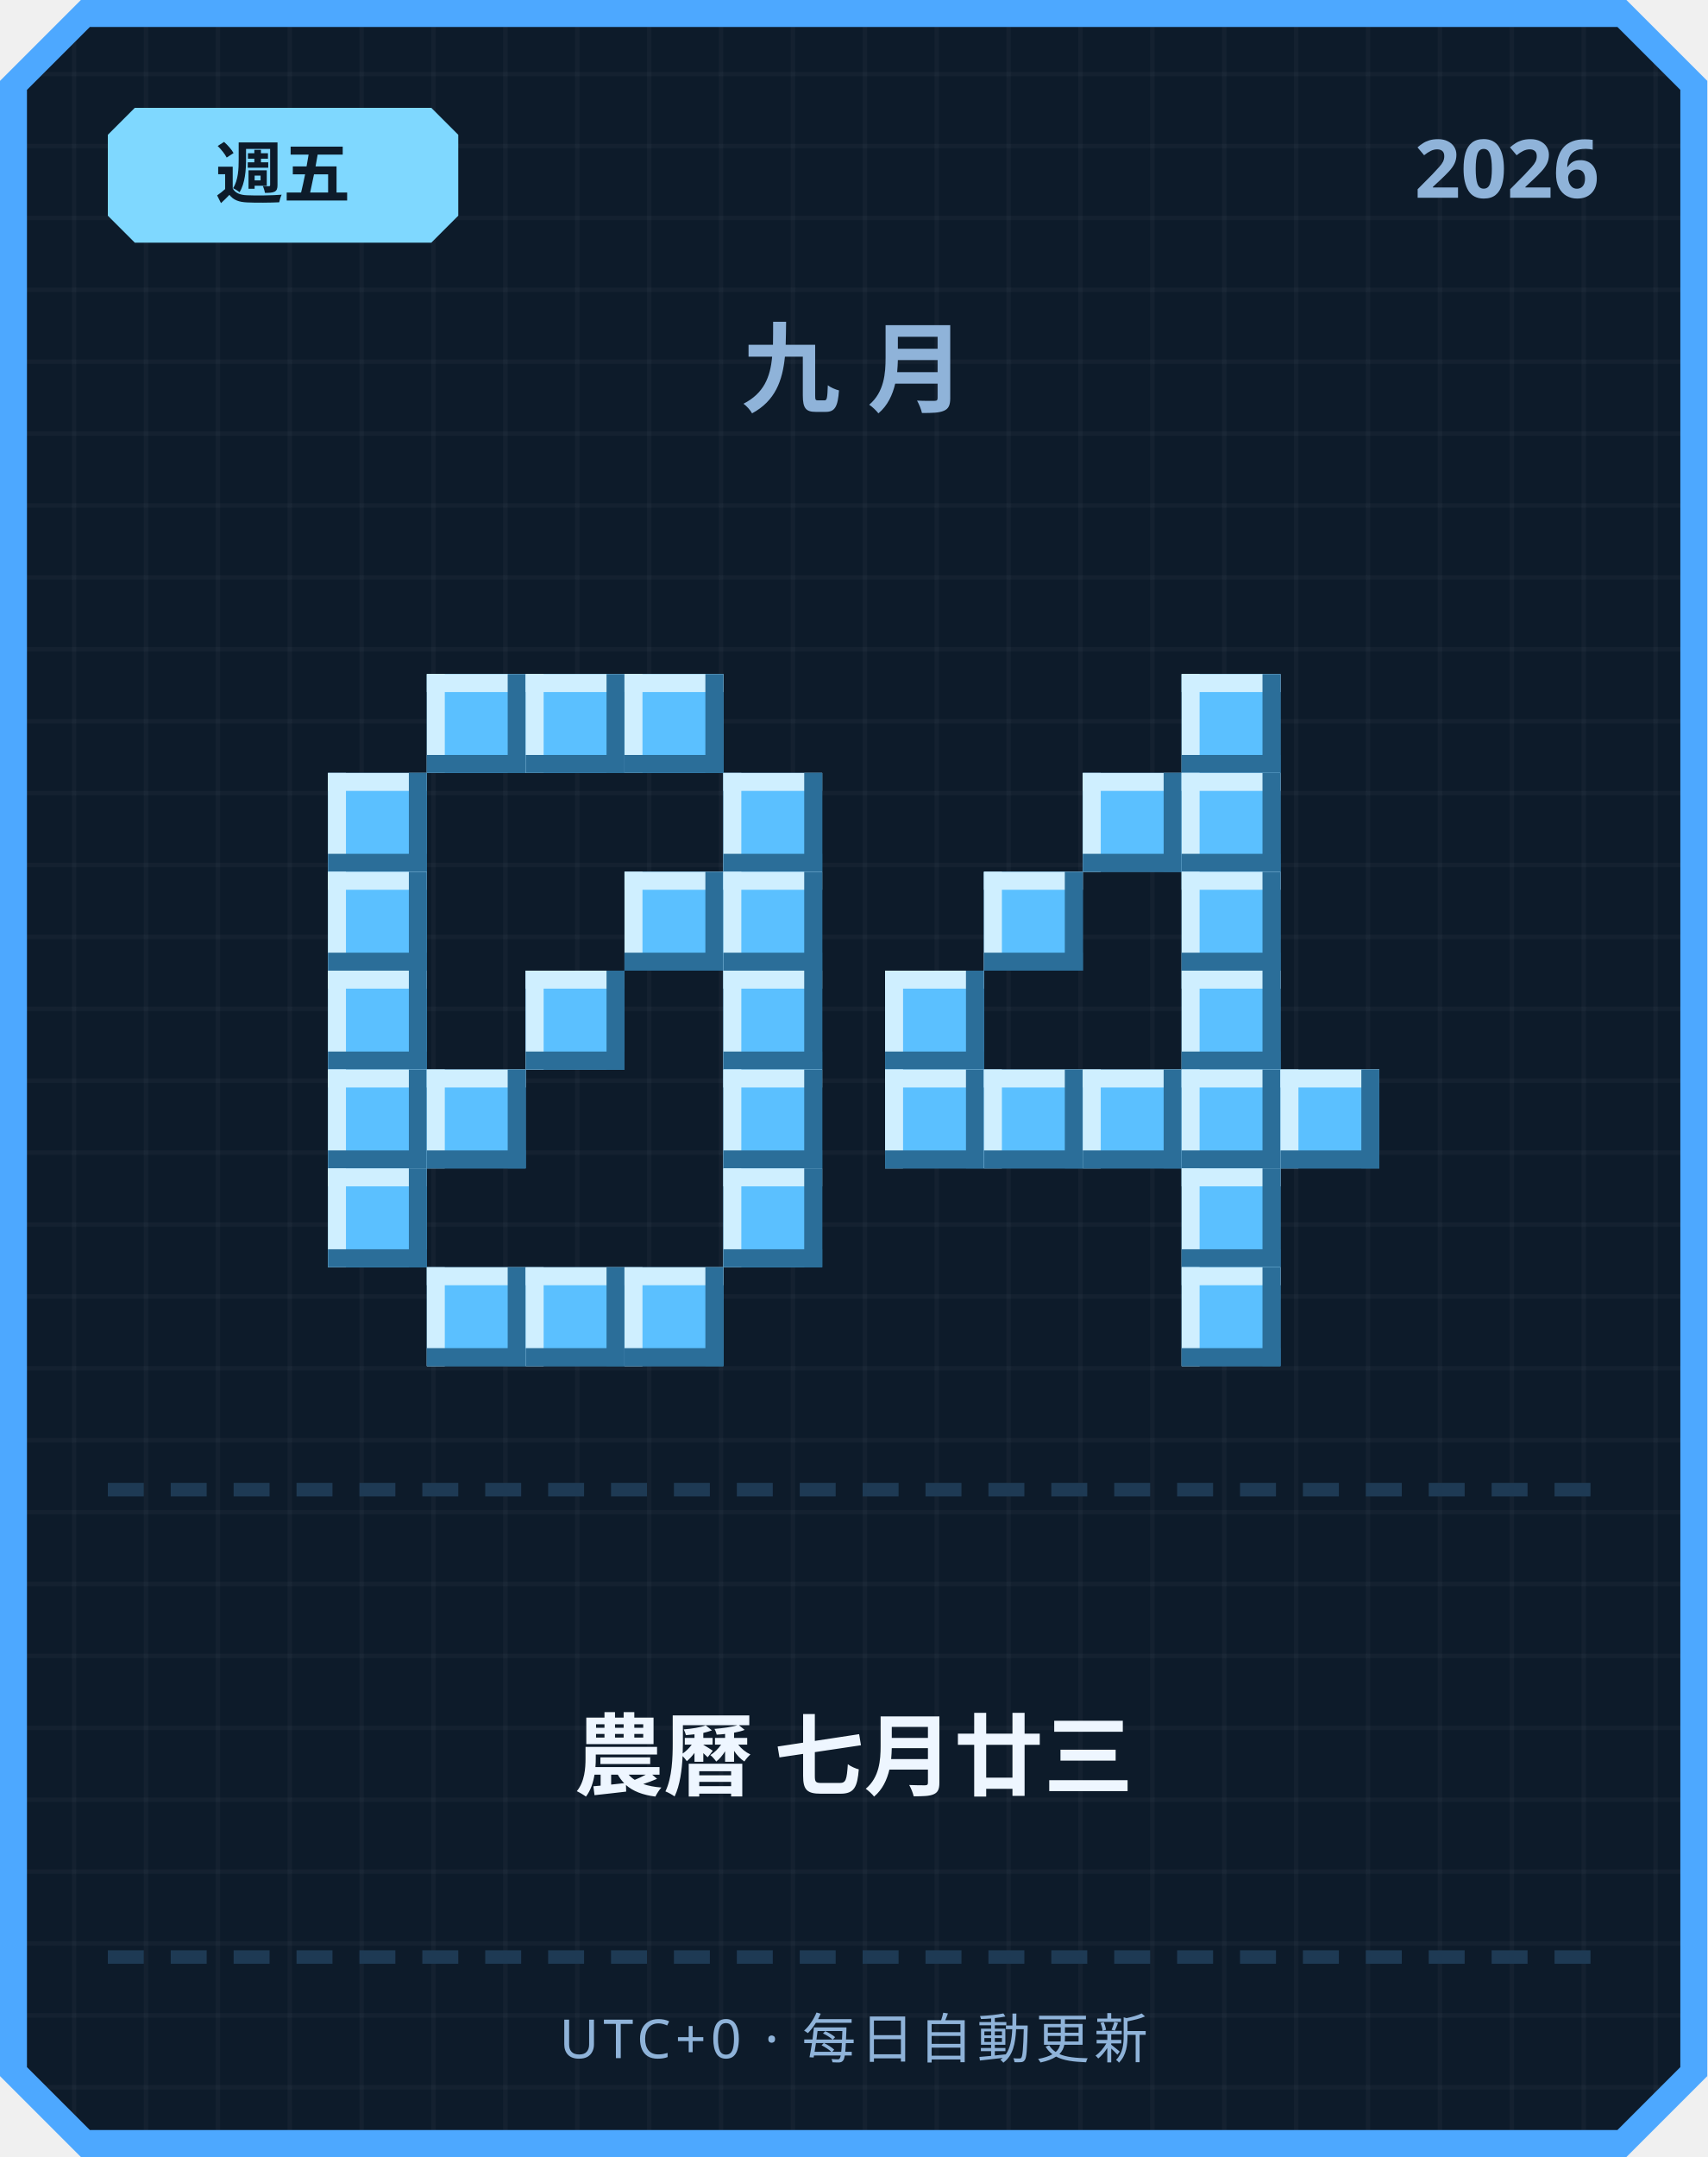
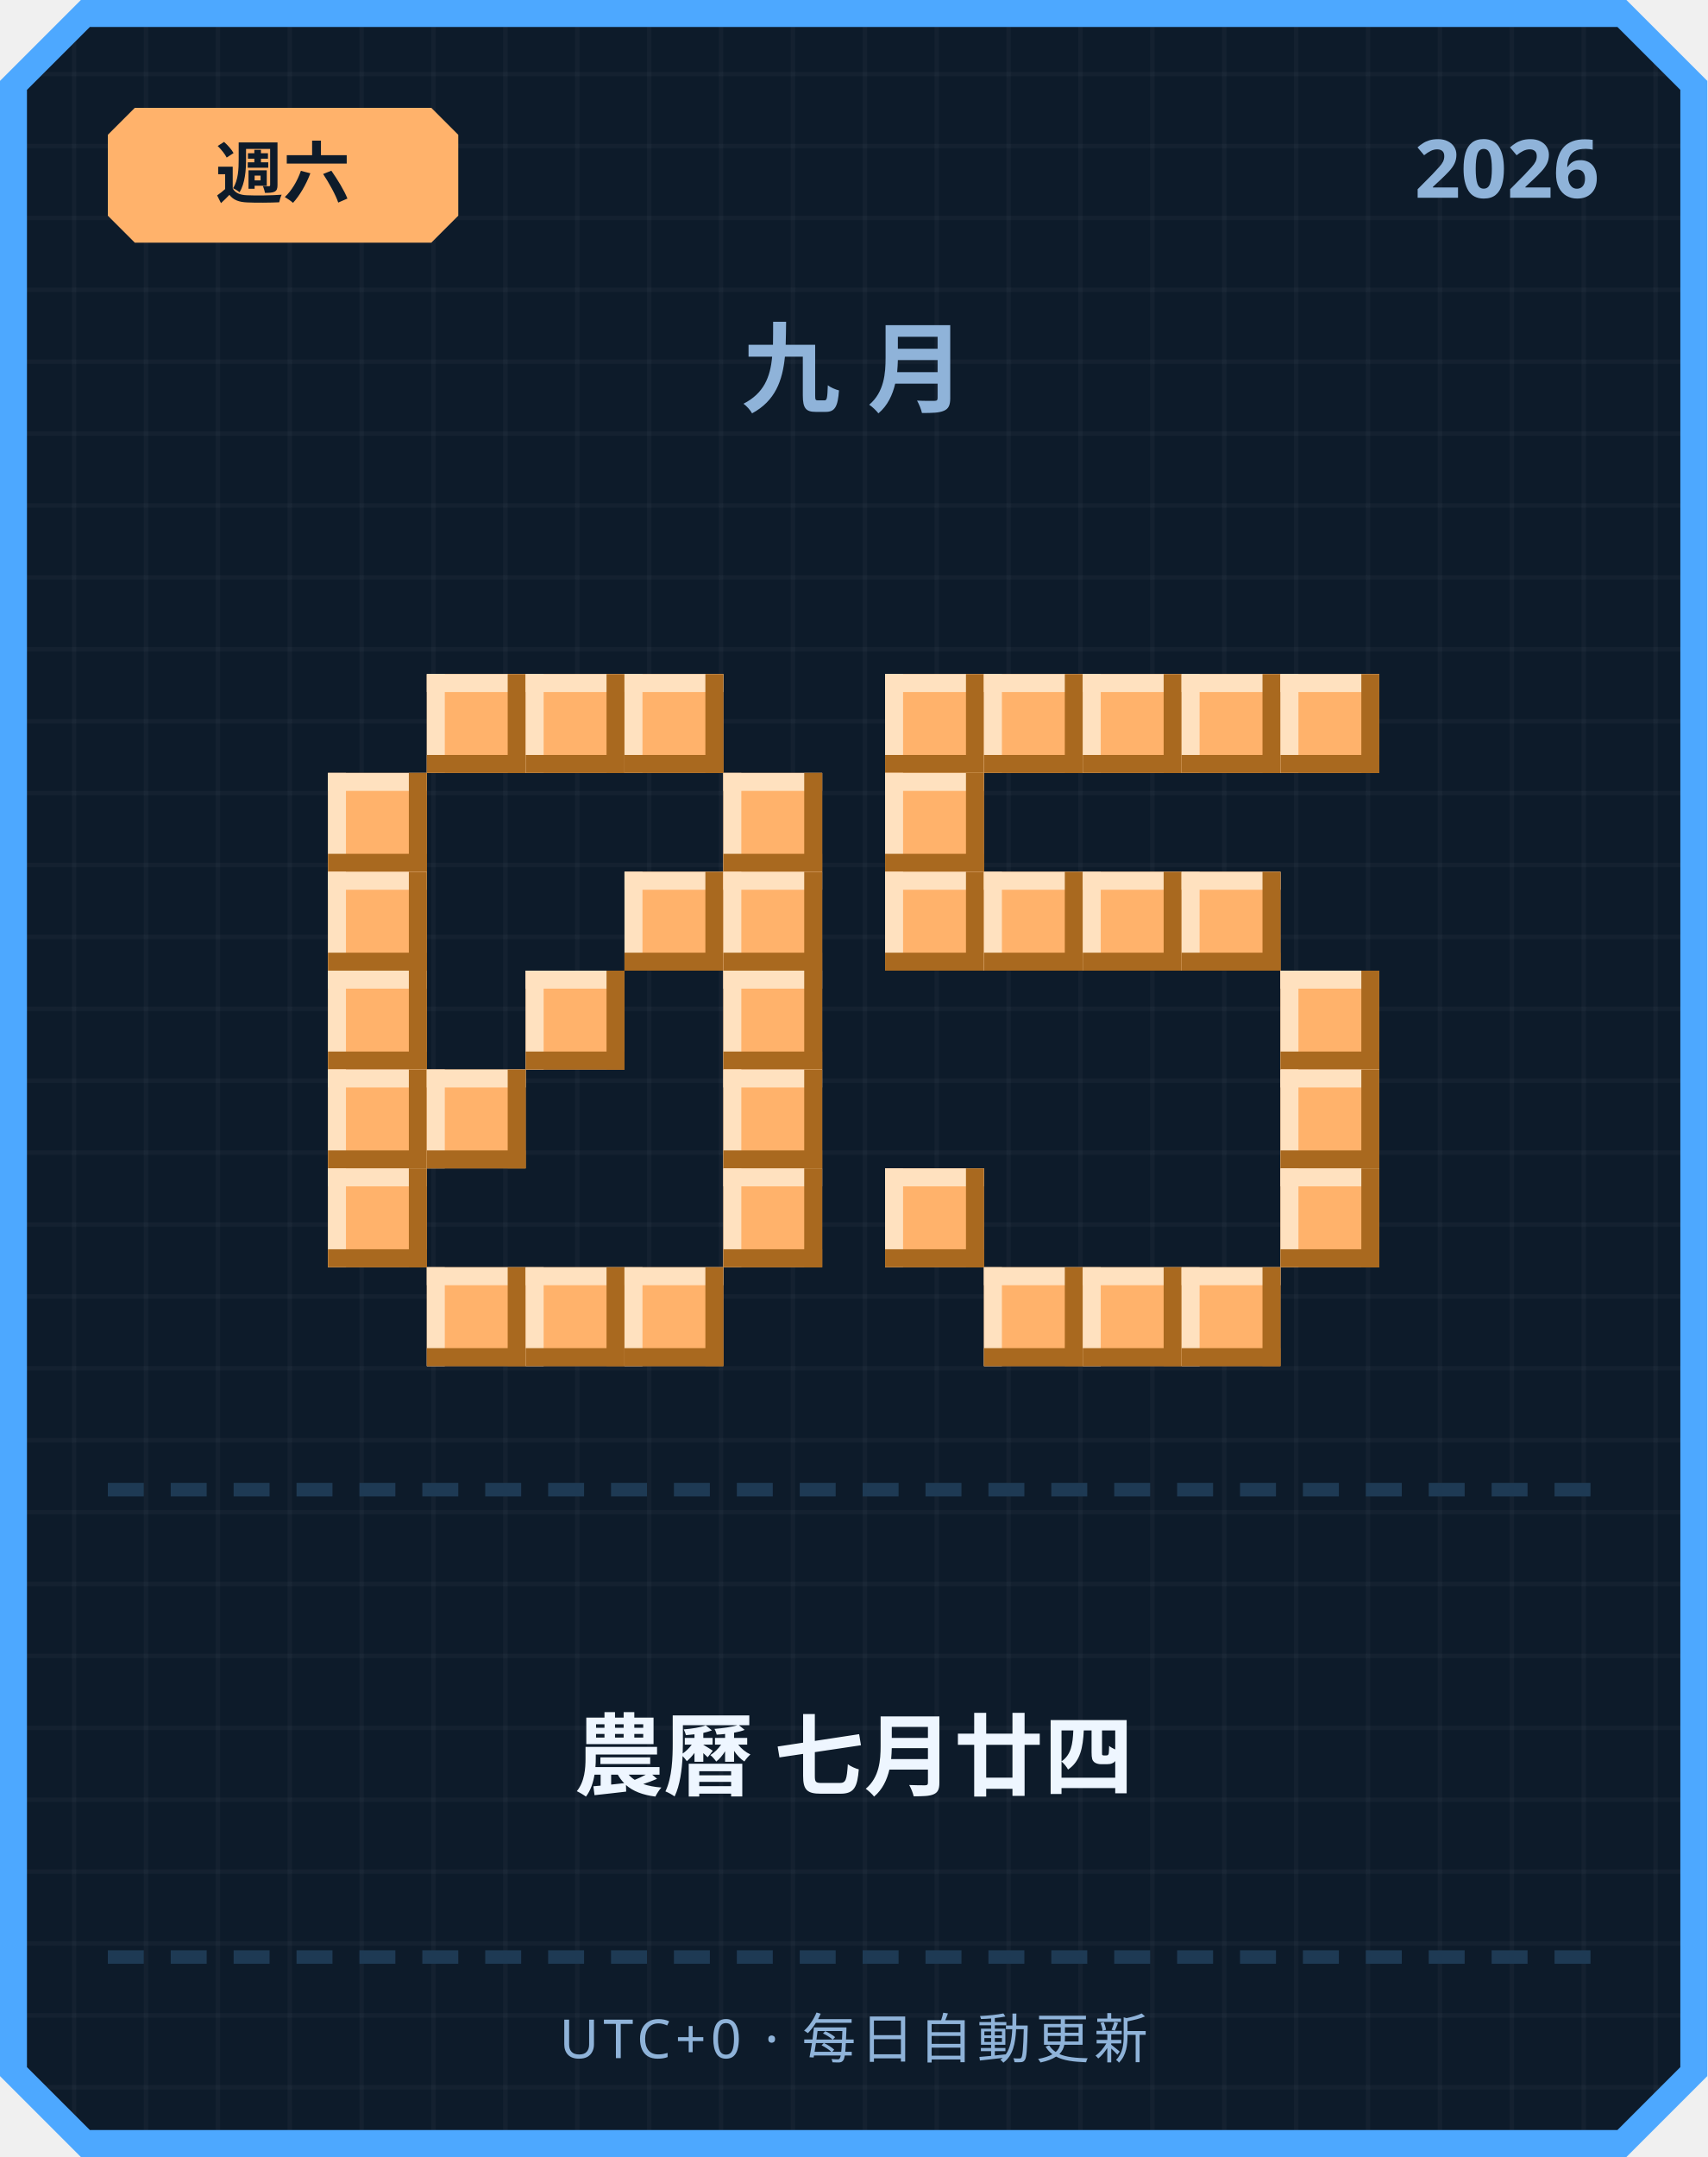
<svg xmlns="http://www.w3.org/2000/svg" width="380" height="480" viewBox="0 0 380 480">
  <defs>
    <pattern id="grid" width="16" height="16" patternUnits="userSpaceOnUse">
      <rect width="16" height="16" fill="#0d1b2a" />
      <rect width="1" height="16" fill="#ffffff" opacity="0.03" />
      <rect width="16" height="1" fill="#ffffff" opacity="0.03" />
    </pattern>
  </defs>
  <path d="M 18,0 L 362,0 L 380,18 L 380,462 L 362,480 L 18,480 L 0,462 L 0,18 Z" fill="#4da8ff" />
  <path d="M 20,6 L 360,6 L 374,20 L 374,460 L 360,474 L 20,474 L 6,460 L 6,20 Z" fill="url(#grid)" />
-   <path d="M 30,24 L 96,24 L 102,30 L 102,48 L 96,54 L 30,54 L 24,48 L 24,30 Z" fill="#7fd8ff" />
-   <text x="63" y="44" text-anchor="middle" font-family="'Segoe UI', sans-serif" font-size="15" font-weight="700" fill="#0d1b2a">週五</text>
+   <path d="M 30,24 L 96,24 L 102,30 L 102,48 L 96,54 L 30,54 L 24,48 L 24,30 Z" fill="#ffb26b" />
+   <text x="63" y="44" text-anchor="middle" font-family="'Segoe UI', sans-serif" font-size="15" font-weight="700" fill="#0d1b2a">週六</text>
  <text x="356" y="44" text-anchor="end" font-family="'Segoe UI', sans-serif" font-size="18" font-weight="700" fill="#8fb3d9">2026</text>
  <text x="190" y="90" text-anchor="middle" font-family="'Segoe UI', sans-serif" font-size="22" font-weight="700" letter-spacing="6" fill="#8fb3d9">九月</text>
-   <rect x="95" y="150" width="22" height="22" fill="#5bc0ff" />
-   <rect x="95" y="150" width="22" height="4" fill="#cfefff" />
-   <rect x="95" y="150" width="4" height="22" fill="#cfefff" />
-   <rect x="95" y="168" width="22" height="4" fill="#2b6e99" />
-   <rect x="113" y="150" width="4" height="22" fill="#2b6e99" />
-   <rect x="117" y="150" width="22" height="22" fill="#5bc0ff" />
-   <rect x="117" y="150" width="22" height="4" fill="#cfefff" />
-   <rect x="117" y="150" width="4" height="22" fill="#cfefff" />
-   <rect x="117" y="168" width="22" height="4" fill="#2b6e99" />
-   <rect x="135" y="150" width="4" height="22" fill="#2b6e99" />
-   <rect x="139" y="150" width="22" height="22" fill="#5bc0ff" />
-   <rect x="139" y="150" width="22" height="4" fill="#cfefff" />
-   <rect x="139" y="150" width="4" height="22" fill="#cfefff" />
-   <rect x="139" y="168" width="22" height="4" fill="#2b6e99" />
-   <rect x="157" y="150" width="4" height="22" fill="#2b6e99" />
-   <rect x="73" y="172" width="22" height="22" fill="#5bc0ff" />
-   <rect x="73" y="172" width="22" height="4" fill="#cfefff" />
-   <rect x="73" y="172" width="4" height="22" fill="#cfefff" />
-   <rect x="73" y="190" width="22" height="4" fill="#2b6e99" />
-   <rect x="91" y="172" width="4" height="22" fill="#2b6e99" />
-   <rect x="161" y="172" width="22" height="22" fill="#5bc0ff" />
-   <rect x="161" y="172" width="22" height="4" fill="#cfefff" />
-   <rect x="161" y="172" width="4" height="22" fill="#cfefff" />
-   <rect x="161" y="190" width="22" height="4" fill="#2b6e99" />
-   <rect x="179" y="172" width="4" height="22" fill="#2b6e99" />
-   <rect x="73" y="194" width="22" height="22" fill="#5bc0ff" />
-   <rect x="73" y="194" width="22" height="4" fill="#cfefff" />
-   <rect x="73" y="194" width="4" height="22" fill="#cfefff" />
-   <rect x="73" y="212" width="22" height="4" fill="#2b6e99" />
-   <rect x="91" y="194" width="4" height="22" fill="#2b6e99" />
-   <rect x="139" y="194" width="22" height="22" fill="#5bc0ff" />
-   <rect x="139" y="194" width="22" height="4" fill="#cfefff" />
-   <rect x="139" y="194" width="4" height="22" fill="#cfefff" />
-   <rect x="139" y="212" width="22" height="4" fill="#2b6e99" />
-   <rect x="157" y="194" width="4" height="22" fill="#2b6e99" />
-   <rect x="161" y="194" width="22" height="22" fill="#5bc0ff" />
-   <rect x="161" y="194" width="22" height="4" fill="#cfefff" />
-   <rect x="161" y="194" width="4" height="22" fill="#cfefff" />
-   <rect x="161" y="212" width="22" height="4" fill="#2b6e99" />
-   <rect x="179" y="194" width="4" height="22" fill="#2b6e99" />
-   <rect x="73" y="216" width="22" height="22" fill="#5bc0ff" />
-   <rect x="73" y="216" width="22" height="4" fill="#cfefff" />
-   <rect x="73" y="216" width="4" height="22" fill="#cfefff" />
-   <rect x="73" y="234" width="22" height="4" fill="#2b6e99" />
-   <rect x="91" y="216" width="4" height="22" fill="#2b6e99" />
-   <rect x="117" y="216" width="22" height="22" fill="#5bc0ff" />
-   <rect x="117" y="216" width="22" height="4" fill="#cfefff" />
-   <rect x="117" y="216" width="4" height="22" fill="#cfefff" />
-   <rect x="117" y="234" width="22" height="4" fill="#2b6e99" />
-   <rect x="135" y="216" width="4" height="22" fill="#2b6e99" />
-   <rect x="161" y="216" width="22" height="22" fill="#5bc0ff" />
-   <rect x="161" y="216" width="22" height="4" fill="#cfefff" />
-   <rect x="161" y="216" width="4" height="22" fill="#cfefff" />
-   <rect x="161" y="234" width="22" height="4" fill="#2b6e99" />
-   <rect x="179" y="216" width="4" height="22" fill="#2b6e99" />
-   <rect x="73" y="238" width="22" height="22" fill="#5bc0ff" />
-   <rect x="73" y="238" width="22" height="4" fill="#cfefff" />
-   <rect x="73" y="238" width="4" height="22" fill="#cfefff" />
-   <rect x="73" y="256" width="22" height="4" fill="#2b6e99" />
-   <rect x="91" y="238" width="4" height="22" fill="#2b6e99" />
-   <rect x="95" y="238" width="22" height="22" fill="#5bc0ff" />
-   <rect x="95" y="238" width="22" height="4" fill="#cfefff" />
-   <rect x="95" y="238" width="4" height="22" fill="#cfefff" />
-   <rect x="95" y="256" width="22" height="4" fill="#2b6e99" />
-   <rect x="113" y="238" width="4" height="22" fill="#2b6e99" />
-   <rect x="161" y="238" width="22" height="22" fill="#5bc0ff" />
-   <rect x="161" y="238" width="22" height="4" fill="#cfefff" />
-   <rect x="161" y="238" width="4" height="22" fill="#cfefff" />
-   <rect x="161" y="256" width="22" height="4" fill="#2b6e99" />
-   <rect x="179" y="238" width="4" height="22" fill="#2b6e99" />
-   <rect x="73" y="260" width="22" height="22" fill="#5bc0ff" />
-   <rect x="73" y="260" width="22" height="4" fill="#cfefff" />
-   <rect x="73" y="260" width="4" height="22" fill="#cfefff" />
-   <rect x="73" y="278" width="22" height="4" fill="#2b6e99" />
-   <rect x="91" y="260" width="4" height="22" fill="#2b6e99" />
-   <rect x="161" y="260" width="22" height="22" fill="#5bc0ff" />
-   <rect x="161" y="260" width="22" height="4" fill="#cfefff" />
-   <rect x="161" y="260" width="4" height="22" fill="#cfefff" />
-   <rect x="161" y="278" width="22" height="4" fill="#2b6e99" />
-   <rect x="179" y="260" width="4" height="22" fill="#2b6e99" />
-   <rect x="95" y="282" width="22" height="22" fill="#5bc0ff" />
-   <rect x="95" y="282" width="22" height="4" fill="#cfefff" />
-   <rect x="95" y="282" width="4" height="22" fill="#cfefff" />
-   <rect x="95" y="300" width="22" height="4" fill="#2b6e99" />
-   <rect x="113" y="282" width="4" height="22" fill="#2b6e99" />
-   <rect x="117" y="282" width="22" height="22" fill="#5bc0ff" />
-   <rect x="117" y="282" width="22" height="4" fill="#cfefff" />
-   <rect x="117" y="282" width="4" height="22" fill="#cfefff" />
-   <rect x="117" y="300" width="22" height="4" fill="#2b6e99" />
-   <rect x="135" y="282" width="4" height="22" fill="#2b6e99" />
-   <rect x="139" y="282" width="22" height="22" fill="#5bc0ff" />
-   <rect x="139" y="282" width="22" height="4" fill="#cfefff" />
-   <rect x="139" y="282" width="4" height="22" fill="#cfefff" />
-   <rect x="139" y="300" width="22" height="4" fill="#2b6e99" />
-   <rect x="157" y="282" width="4" height="22" fill="#2b6e99" />
-   <rect x="263" y="150" width="22" height="22" fill="#5bc0ff" />
-   <rect x="263" y="150" width="22" height="4" fill="#cfefff" />
-   <rect x="263" y="150" width="4" height="22" fill="#cfefff" />
-   <rect x="263" y="168" width="22" height="4" fill="#2b6e99" />
-   <rect x="281" y="150" width="4" height="22" fill="#2b6e99" />
-   <rect x="241" y="172" width="22" height="22" fill="#5bc0ff" />
-   <rect x="241" y="172" width="22" height="4" fill="#cfefff" />
-   <rect x="241" y="172" width="4" height="22" fill="#cfefff" />
-   <rect x="241" y="190" width="22" height="4" fill="#2b6e99" />
-   <rect x="259" y="172" width="4" height="22" fill="#2b6e99" />
-   <rect x="263" y="172" width="22" height="22" fill="#5bc0ff" />
-   <rect x="263" y="172" width="22" height="4" fill="#cfefff" />
-   <rect x="263" y="172" width="4" height="22" fill="#cfefff" />
-   <rect x="263" y="190" width="22" height="4" fill="#2b6e99" />
-   <rect x="281" y="172" width="4" height="22" fill="#2b6e99" />
-   <rect x="219" y="194" width="22" height="22" fill="#5bc0ff" />
-   <rect x="219" y="194" width="22" height="4" fill="#cfefff" />
-   <rect x="219" y="194" width="4" height="22" fill="#cfefff" />
-   <rect x="219" y="212" width="22" height="4" fill="#2b6e99" />
-   <rect x="237" y="194" width="4" height="22" fill="#2b6e99" />
-   <rect x="263" y="194" width="22" height="22" fill="#5bc0ff" />
-   <rect x="263" y="194" width="22" height="4" fill="#cfefff" />
-   <rect x="263" y="194" width="4" height="22" fill="#cfefff" />
-   <rect x="263" y="212" width="22" height="4" fill="#2b6e99" />
-   <rect x="281" y="194" width="4" height="22" fill="#2b6e99" />
-   <rect x="197" y="216" width="22" height="22" fill="#5bc0ff" />
-   <rect x="197" y="216" width="22" height="4" fill="#cfefff" />
-   <rect x="197" y="216" width="4" height="22" fill="#cfefff" />
-   <rect x="197" y="234" width="22" height="4" fill="#2b6e99" />
-   <rect x="215" y="216" width="4" height="22" fill="#2b6e99" />
-   <rect x="263" y="216" width="22" height="22" fill="#5bc0ff" />
-   <rect x="263" y="216" width="22" height="4" fill="#cfefff" />
-   <rect x="263" y="216" width="4" height="22" fill="#cfefff" />
-   <rect x="263" y="234" width="22" height="4" fill="#2b6e99" />
-   <rect x="281" y="216" width="4" height="22" fill="#2b6e99" />
-   <rect x="197" y="238" width="22" height="22" fill="#5bc0ff" />
-   <rect x="197" y="238" width="22" height="4" fill="#cfefff" />
-   <rect x="197" y="238" width="4" height="22" fill="#cfefff" />
-   <rect x="197" y="256" width="22" height="4" fill="#2b6e99" />
-   <rect x="215" y="238" width="4" height="22" fill="#2b6e99" />
-   <rect x="219" y="238" width="22" height="22" fill="#5bc0ff" />
-   <rect x="219" y="238" width="22" height="4" fill="#cfefff" />
-   <rect x="219" y="238" width="4" height="22" fill="#cfefff" />
-   <rect x="219" y="256" width="22" height="4" fill="#2b6e99" />
-   <rect x="237" y="238" width="4" height="22" fill="#2b6e99" />
-   <rect x="241" y="238" width="22" height="22" fill="#5bc0ff" />
-   <rect x="241" y="238" width="22" height="4" fill="#cfefff" />
-   <rect x="241" y="238" width="4" height="22" fill="#cfefff" />
-   <rect x="241" y="256" width="22" height="4" fill="#2b6e99" />
-   <rect x="259" y="238" width="4" height="22" fill="#2b6e99" />
-   <rect x="263" y="238" width="22" height="22" fill="#5bc0ff" />
-   <rect x="263" y="238" width="22" height="4" fill="#cfefff" />
-   <rect x="263" y="238" width="4" height="22" fill="#cfefff" />
-   <rect x="263" y="256" width="22" height="4" fill="#2b6e99" />
-   <rect x="281" y="238" width="4" height="22" fill="#2b6e99" />
-   <rect x="285" y="238" width="22" height="22" fill="#5bc0ff" />
-   <rect x="285" y="238" width="22" height="4" fill="#cfefff" />
-   <rect x="285" y="238" width="4" height="22" fill="#cfefff" />
-   <rect x="285" y="256" width="22" height="4" fill="#2b6e99" />
-   <rect x="303" y="238" width="4" height="22" fill="#2b6e99" />
-   <rect x="263" y="260" width="22" height="22" fill="#5bc0ff" />
-   <rect x="263" y="260" width="22" height="4" fill="#cfefff" />
-   <rect x="263" y="260" width="4" height="22" fill="#cfefff" />
-   <rect x="263" y="278" width="22" height="4" fill="#2b6e99" />
-   <rect x="281" y="260" width="4" height="22" fill="#2b6e99" />
-   <rect x="263" y="282" width="22" height="22" fill="#5bc0ff" />
-   <rect x="263" y="282" width="22" height="4" fill="#cfefff" />
-   <rect x="263" y="282" width="4" height="22" fill="#cfefff" />
-   <rect x="263" y="300" width="22" height="4" fill="#2b6e99" />
-   <rect x="281" y="282" width="4" height="22" fill="#2b6e99" />
+   <rect x="95" y="150" width="22" height="22" fill="#ffb26b" />
+   <rect x="95" y="150" width="22" height="4" fill="#ffe1bf" />
+   <rect x="95" y="150" width="4" height="22" fill="#ffe1bf" />
+   <rect x="95" y="168" width="22" height="4" fill="#a9691f" />
+   <rect x="113" y="150" width="4" height="22" fill="#a9691f" />
+   <rect x="117" y="150" width="22" height="22" fill="#ffb26b" />
+   <rect x="117" y="150" width="22" height="4" fill="#ffe1bf" />
+   <rect x="117" y="150" width="4" height="22" fill="#ffe1bf" />
+   <rect x="117" y="168" width="22" height="4" fill="#a9691f" />
+   <rect x="135" y="150" width="4" height="22" fill="#a9691f" />
+   <rect x="139" y="150" width="22" height="22" fill="#ffb26b" />
+   <rect x="139" y="150" width="22" height="4" fill="#ffe1bf" />
+   <rect x="139" y="150" width="4" height="22" fill="#ffe1bf" />
+   <rect x="139" y="168" width="22" height="4" fill="#a9691f" />
+   <rect x="157" y="150" width="4" height="22" fill="#a9691f" />
+   <rect x="73" y="172" width="22" height="22" fill="#ffb26b" />
+   <rect x="73" y="172" width="22" height="4" fill="#ffe1bf" />
+   <rect x="73" y="172" width="4" height="22" fill="#ffe1bf" />
+   <rect x="73" y="190" width="22" height="4" fill="#a9691f" />
+   <rect x="91" y="172" width="4" height="22" fill="#a9691f" />
+   <rect x="161" y="172" width="22" height="22" fill="#ffb26b" />
+   <rect x="161" y="172" width="22" height="4" fill="#ffe1bf" />
+   <rect x="161" y="172" width="4" height="22" fill="#ffe1bf" />
+   <rect x="161" y="190" width="22" height="4" fill="#a9691f" />
+   <rect x="179" y="172" width="4" height="22" fill="#a9691f" />
+   <rect x="73" y="194" width="22" height="22" fill="#ffb26b" />
+   <rect x="73" y="194" width="22" height="4" fill="#ffe1bf" />
+   <rect x="73" y="194" width="4" height="22" fill="#ffe1bf" />
+   <rect x="73" y="212" width="22" height="4" fill="#a9691f" />
+   <rect x="91" y="194" width="4" height="22" fill="#a9691f" />
+   <rect x="139" y="194" width="22" height="22" fill="#ffb26b" />
+   <rect x="139" y="194" width="22" height="4" fill="#ffe1bf" />
+   <rect x="139" y="194" width="4" height="22" fill="#ffe1bf" />
+   <rect x="139" y="212" width="22" height="4" fill="#a9691f" />
+   <rect x="157" y="194" width="4" height="22" fill="#a9691f" />
+   <rect x="161" y="194" width="22" height="22" fill="#ffb26b" />
+   <rect x="161" y="194" width="22" height="4" fill="#ffe1bf" />
+   <rect x="161" y="194" width="4" height="22" fill="#ffe1bf" />
+   <rect x="161" y="212" width="22" height="4" fill="#a9691f" />
+   <rect x="179" y="194" width="4" height="22" fill="#a9691f" />
+   <rect x="73" y="216" width="22" height="22" fill="#ffb26b" />
+   <rect x="73" y="216" width="22" height="4" fill="#ffe1bf" />
+   <rect x="73" y="216" width="4" height="22" fill="#ffe1bf" />
+   <rect x="73" y="234" width="22" height="4" fill="#a9691f" />
+   <rect x="91" y="216" width="4" height="22" fill="#a9691f" />
+   <rect x="117" y="216" width="22" height="22" fill="#ffb26b" />
+   <rect x="117" y="216" width="22" height="4" fill="#ffe1bf" />
+   <rect x="117" y="216" width="4" height="22" fill="#ffe1bf" />
+   <rect x="117" y="234" width="22" height="4" fill="#a9691f" />
+   <rect x="135" y="216" width="4" height="22" fill="#a9691f" />
+   <rect x="161" y="216" width="22" height="22" fill="#ffb26b" />
+   <rect x="161" y="216" width="22" height="4" fill="#ffe1bf" />
+   <rect x="161" y="216" width="4" height="22" fill="#ffe1bf" />
+   <rect x="161" y="234" width="22" height="4" fill="#a9691f" />
+   <rect x="179" y="216" width="4" height="22" fill="#a9691f" />
+   <rect x="73" y="238" width="22" height="22" fill="#ffb26b" />
+   <rect x="73" y="238" width="22" height="4" fill="#ffe1bf" />
+   <rect x="73" y="238" width="4" height="22" fill="#ffe1bf" />
+   <rect x="73" y="256" width="22" height="4" fill="#a9691f" />
+   <rect x="91" y="238" width="4" height="22" fill="#a9691f" />
+   <rect x="95" y="238" width="22" height="22" fill="#ffb26b" />
+   <rect x="95" y="238" width="22" height="4" fill="#ffe1bf" />
+   <rect x="95" y="238" width="4" height="22" fill="#ffe1bf" />
+   <rect x="95" y="256" width="22" height="4" fill="#a9691f" />
+   <rect x="113" y="238" width="4" height="22" fill="#a9691f" />
+   <rect x="161" y="238" width="22" height="22" fill="#ffb26b" />
+   <rect x="161" y="238" width="22" height="4" fill="#ffe1bf" />
+   <rect x="161" y="238" width="4" height="22" fill="#ffe1bf" />
+   <rect x="161" y="256" width="22" height="4" fill="#a9691f" />
+   <rect x="179" y="238" width="4" height="22" fill="#a9691f" />
+   <rect x="73" y="260" width="22" height="22" fill="#ffb26b" />
+   <rect x="73" y="260" width="22" height="4" fill="#ffe1bf" />
+   <rect x="73" y="260" width="4" height="22" fill="#ffe1bf" />
+   <rect x="73" y="278" width="22" height="4" fill="#a9691f" />
+   <rect x="91" y="260" width="4" height="22" fill="#a9691f" />
+   <rect x="161" y="260" width="22" height="22" fill="#ffb26b" />
+   <rect x="161" y="260" width="22" height="4" fill="#ffe1bf" />
+   <rect x="161" y="260" width="4" height="22" fill="#ffe1bf" />
+   <rect x="161" y="278" width="22" height="4" fill="#a9691f" />
+   <rect x="179" y="260" width="4" height="22" fill="#a9691f" />
+   <rect x="95" y="282" width="22" height="22" fill="#ffb26b" />
+   <rect x="95" y="282" width="22" height="4" fill="#ffe1bf" />
+   <rect x="95" y="282" width="4" height="22" fill="#ffe1bf" />
+   <rect x="95" y="300" width="22" height="4" fill="#a9691f" />
+   <rect x="113" y="282" width="4" height="22" fill="#a9691f" />
+   <rect x="117" y="282" width="22" height="22" fill="#ffb26b" />
+   <rect x="117" y="282" width="22" height="4" fill="#ffe1bf" />
+   <rect x="117" y="282" width="4" height="22" fill="#ffe1bf" />
+   <rect x="117" y="300" width="22" height="4" fill="#a9691f" />
+   <rect x="135" y="282" width="4" height="22" fill="#a9691f" />
+   <rect x="139" y="282" width="22" height="22" fill="#ffb26b" />
+   <rect x="139" y="282" width="22" height="4" fill="#ffe1bf" />
+   <rect x="139" y="282" width="4" height="22" fill="#ffe1bf" />
+   <rect x="139" y="300" width="22" height="4" fill="#a9691f" />
+   <rect x="157" y="282" width="4" height="22" fill="#a9691f" />
+   <rect x="197" y="150" width="22" height="22" fill="#ffb26b" />
+   <rect x="197" y="150" width="22" height="4" fill="#ffe1bf" />
+   <rect x="197" y="150" width="4" height="22" fill="#ffe1bf" />
+   <rect x="197" y="168" width="22" height="4" fill="#a9691f" />
+   <rect x="215" y="150" width="4" height="22" fill="#a9691f" />
+   <rect x="219" y="150" width="22" height="22" fill="#ffb26b" />
+   <rect x="219" y="150" width="22" height="4" fill="#ffe1bf" />
+   <rect x="219" y="150" width="4" height="22" fill="#ffe1bf" />
+   <rect x="219" y="168" width="22" height="4" fill="#a9691f" />
+   <rect x="237" y="150" width="4" height="22" fill="#a9691f" />
+   <rect x="241" y="150" width="22" height="22" fill="#ffb26b" />
+   <rect x="241" y="150" width="22" height="4" fill="#ffe1bf" />
+   <rect x="241" y="150" width="4" height="22" fill="#ffe1bf" />
+   <rect x="241" y="168" width="22" height="4" fill="#a9691f" />
+   <rect x="259" y="150" width="4" height="22" fill="#a9691f" />
+   <rect x="263" y="150" width="22" height="22" fill="#ffb26b" />
+   <rect x="263" y="150" width="22" height="4" fill="#ffe1bf" />
+   <rect x="263" y="150" width="4" height="22" fill="#ffe1bf" />
+   <rect x="263" y="168" width="22" height="4" fill="#a9691f" />
+   <rect x="281" y="150" width="4" height="22" fill="#a9691f" />
+   <rect x="285" y="150" width="22" height="22" fill="#ffb26b" />
+   <rect x="285" y="150" width="22" height="4" fill="#ffe1bf" />
+   <rect x="285" y="150" width="4" height="22" fill="#ffe1bf" />
+   <rect x="285" y="168" width="22" height="4" fill="#a9691f" />
+   <rect x="303" y="150" width="4" height="22" fill="#a9691f" />
+   <rect x="197" y="172" width="22" height="22" fill="#ffb26b" />
+   <rect x="197" y="172" width="22" height="4" fill="#ffe1bf" />
+   <rect x="197" y="172" width="4" height="22" fill="#ffe1bf" />
+   <rect x="197" y="190" width="22" height="4" fill="#a9691f" />
+   <rect x="215" y="172" width="4" height="22" fill="#a9691f" />
+   <rect x="197" y="194" width="22" height="22" fill="#ffb26b" />
+   <rect x="197" y="194" width="22" height="4" fill="#ffe1bf" />
+   <rect x="197" y="194" width="4" height="22" fill="#ffe1bf" />
+   <rect x="197" y="212" width="22" height="4" fill="#a9691f" />
+   <rect x="215" y="194" width="4" height="22" fill="#a9691f" />
+   <rect x="219" y="194" width="22" height="22" fill="#ffb26b" />
+   <rect x="219" y="194" width="22" height="4" fill="#ffe1bf" />
+   <rect x="219" y="194" width="4" height="22" fill="#ffe1bf" />
+   <rect x="219" y="212" width="22" height="4" fill="#a9691f" />
+   <rect x="237" y="194" width="4" height="22" fill="#a9691f" />
+   <rect x="241" y="194" width="22" height="22" fill="#ffb26b" />
+   <rect x="241" y="194" width="22" height="4" fill="#ffe1bf" />
+   <rect x="241" y="194" width="4" height="22" fill="#ffe1bf" />
+   <rect x="241" y="212" width="22" height="4" fill="#a9691f" />
+   <rect x="259" y="194" width="4" height="22" fill="#a9691f" />
+   <rect x="263" y="194" width="22" height="22" fill="#ffb26b" />
+   <rect x="263" y="194" width="22" height="4" fill="#ffe1bf" />
+   <rect x="263" y="194" width="4" height="22" fill="#ffe1bf" />
+   <rect x="263" y="212" width="22" height="4" fill="#a9691f" />
+   <rect x="281" y="194" width="4" height="22" fill="#a9691f" />
+   <rect x="285" y="216" width="22" height="22" fill="#ffb26b" />
+   <rect x="285" y="216" width="22" height="4" fill="#ffe1bf" />
+   <rect x="285" y="216" width="4" height="22" fill="#ffe1bf" />
+   <rect x="285" y="234" width="22" height="4" fill="#a9691f" />
+   <rect x="303" y="216" width="4" height="22" fill="#a9691f" />
+   <rect x="285" y="238" width="22" height="22" fill="#ffb26b" />
+   <rect x="285" y="238" width="22" height="4" fill="#ffe1bf" />
+   <rect x="285" y="238" width="4" height="22" fill="#ffe1bf" />
+   <rect x="285" y="256" width="22" height="4" fill="#a9691f" />
+   <rect x="303" y="238" width="4" height="22" fill="#a9691f" />
+   <rect x="197" y="260" width="22" height="22" fill="#ffb26b" />
+   <rect x="197" y="260" width="22" height="4" fill="#ffe1bf" />
+   <rect x="197" y="260" width="4" height="22" fill="#ffe1bf" />
+   <rect x="197" y="278" width="22" height="4" fill="#a9691f" />
+   <rect x="215" y="260" width="4" height="22" fill="#a9691f" />
+   <rect x="285" y="260" width="22" height="22" fill="#ffb26b" />
+   <rect x="285" y="260" width="22" height="4" fill="#ffe1bf" />
+   <rect x="285" y="260" width="4" height="22" fill="#ffe1bf" />
+   <rect x="285" y="278" width="22" height="4" fill="#a9691f" />
+   <rect x="303" y="260" width="4" height="22" fill="#a9691f" />
+   <rect x="219" y="282" width="22" height="22" fill="#ffb26b" />
+   <rect x="219" y="282" width="22" height="4" fill="#ffe1bf" />
+   <rect x="219" y="282" width="4" height="22" fill="#ffe1bf" />
+   <rect x="219" y="300" width="22" height="4" fill="#a9691f" />
+   <rect x="237" y="282" width="4" height="22" fill="#a9691f" />
+   <rect x="241" y="282" width="22" height="22" fill="#ffb26b" />
+   <rect x="241" y="282" width="22" height="4" fill="#ffe1bf" />
+   <rect x="241" y="282" width="4" height="22" fill="#ffe1bf" />
+   <rect x="241" y="300" width="22" height="4" fill="#a9691f" />
+   <rect x="259" y="282" width="4" height="22" fill="#a9691f" />
+   <rect x="263" y="282" width="22" height="22" fill="#ffb26b" />
+   <rect x="263" y="282" width="22" height="4" fill="#ffe1bf" />
+   <rect x="263" y="282" width="4" height="22" fill="#ffe1bf" />
+   <rect x="263" y="300" width="22" height="4" fill="#a9691f" />
+   <rect x="281" y="282" width="4" height="22" fill="#a9691f" />
  <rect x="24" y="330" width="8" height="3" fill="#1e3a54" />
  <rect x="38" y="330" width="8" height="3" fill="#1e3a54" />
  <rect x="52" y="330" width="8" height="3" fill="#1e3a54" />
  <rect x="66" y="330" width="8" height="3" fill="#1e3a54" />
  <rect x="80" y="330" width="8" height="3" fill="#1e3a54" />
  <rect x="94" y="330" width="8" height="3" fill="#1e3a54" />
  <rect x="108" y="330" width="8" height="3" fill="#1e3a54" />
  <rect x="122" y="330" width="8" height="3" fill="#1e3a54" />
  <rect x="136" y="330" width="8" height="3" fill="#1e3a54" />
  <rect x="150" y="330" width="8" height="3" fill="#1e3a54" />
  <rect x="164" y="330" width="8" height="3" fill="#1e3a54" />
  <rect x="178" y="330" width="8" height="3" fill="#1e3a54" />
  <rect x="192" y="330" width="8" height="3" fill="#1e3a54" />
  <rect x="206" y="330" width="8" height="3" fill="#1e3a54" />
  <rect x="220" y="330" width="8" height="3" fill="#1e3a54" />
  <rect x="234" y="330" width="8" height="3" fill="#1e3a54" />
  <rect x="248" y="330" width="8" height="3" fill="#1e3a54" />
  <rect x="262" y="330" width="8" height="3" fill="#1e3a54" />
  <rect x="276" y="330" width="8" height="3" fill="#1e3a54" />
  <rect x="290" y="330" width="8" height="3" fill="#1e3a54" />
  <rect x="304" y="330" width="8" height="3" fill="#1e3a54" />
  <rect x="318" y="330" width="8" height="3" fill="#1e3a54" />
  <rect x="332" y="330" width="8" height="3" fill="#1e3a54" />
  <rect x="346" y="330" width="8" height="3" fill="#1e3a54" />
-   <text x="190" y="398" text-anchor="middle" font-family="'Segoe UI', 'Microsoft JhengHei', sans-serif" font-size="20" font-weight="700" fill="#eef6ff">農曆 七月廿三</text>
+   <text x="190" y="398" text-anchor="middle" font-family="'Segoe UI', 'Microsoft JhengHei', sans-serif" font-size="20" font-weight="700" fill="#eef6ff">農曆 七月廿四</text>
  <rect x="24" y="434" width="8" height="3" fill="#1e3a54" />
  <rect x="38" y="434" width="8" height="3" fill="#1e3a54" />
  <rect x="52" y="434" width="8" height="3" fill="#1e3a54" />
  <rect x="66" y="434" width="8" height="3" fill="#1e3a54" />
  <rect x="80" y="434" width="8" height="3" fill="#1e3a54" />
  <rect x="94" y="434" width="8" height="3" fill="#1e3a54" />
  <rect x="108" y="434" width="8" height="3" fill="#1e3a54" />
  <rect x="122" y="434" width="8" height="3" fill="#1e3a54" />
  <rect x="136" y="434" width="8" height="3" fill="#1e3a54" />
  <rect x="150" y="434" width="8" height="3" fill="#1e3a54" />
  <rect x="164" y="434" width="8" height="3" fill="#1e3a54" />
  <rect x="178" y="434" width="8" height="3" fill="#1e3a54" />
  <rect x="192" y="434" width="8" height="3" fill="#1e3a54" />
  <rect x="206" y="434" width="8" height="3" fill="#1e3a54" />
  <rect x="220" y="434" width="8" height="3" fill="#1e3a54" />
  <rect x="234" y="434" width="8" height="3" fill="#1e3a54" />
  <rect x="248" y="434" width="8" height="3" fill="#1e3a54" />
  <rect x="262" y="434" width="8" height="3" fill="#1e3a54" />
  <rect x="276" y="434" width="8" height="3" fill="#1e3a54" />
  <rect x="290" y="434" width="8" height="3" fill="#1e3a54" />
  <rect x="304" y="434" width="8" height="3" fill="#1e3a54" />
  <rect x="318" y="434" width="8" height="3" fill="#1e3a54" />
  <rect x="332" y="434" width="8" height="3" fill="#1e3a54" />
  <rect x="346" y="434" width="8" height="3" fill="#1e3a54" />
  <text x="190" y="458" text-anchor="middle" font-family="'Segoe UI', sans-serif" font-size="12" letter-spacing="1" fill="#8fb3d9">UTC+0 · 每日自動更新</text>
</svg>
